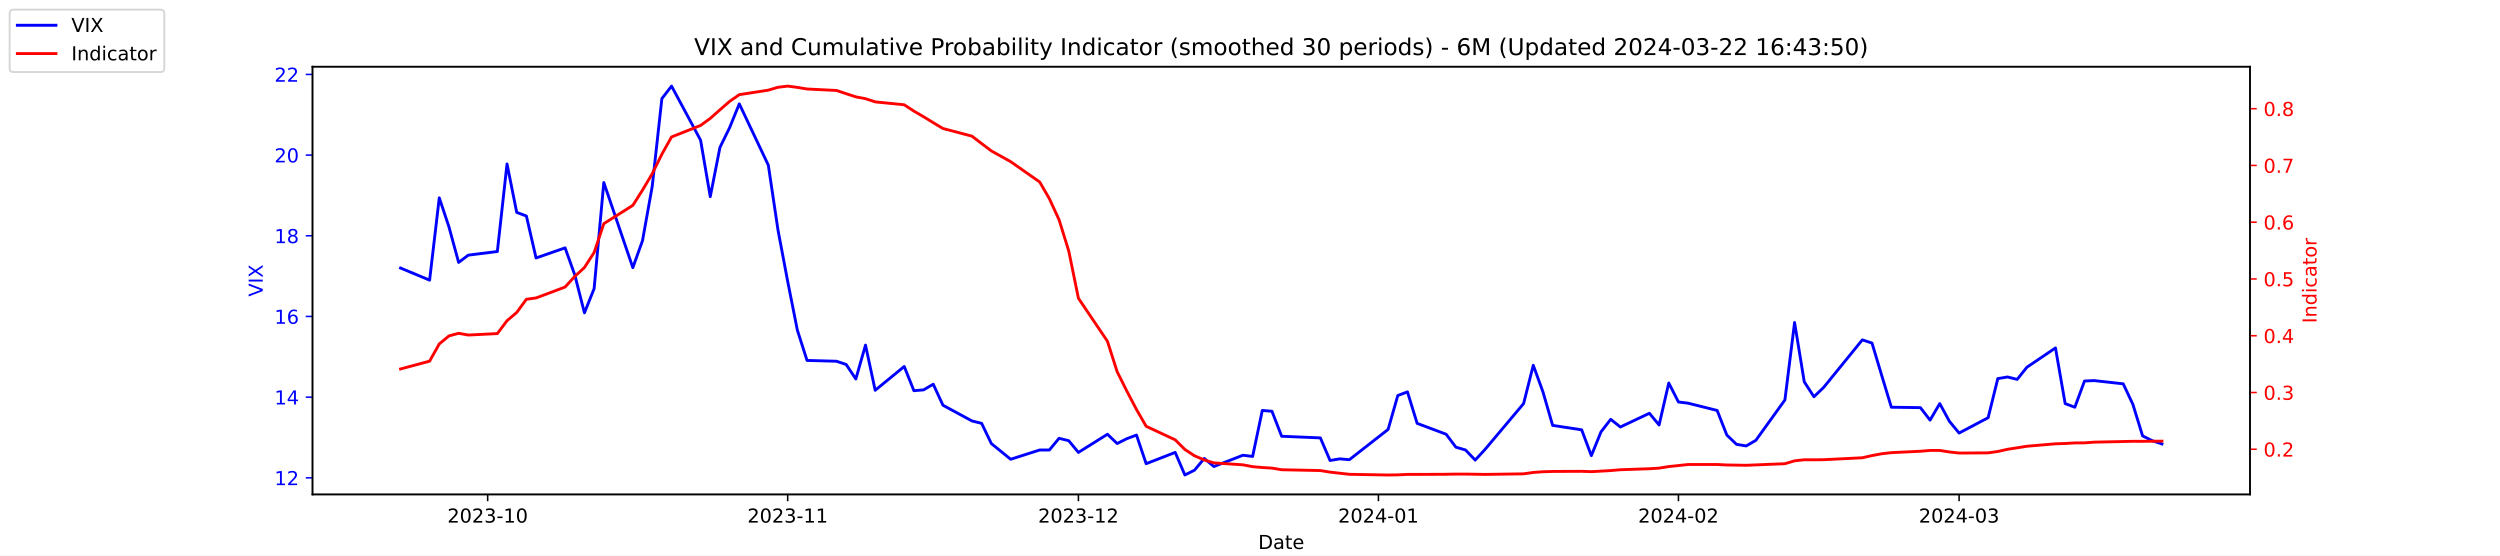
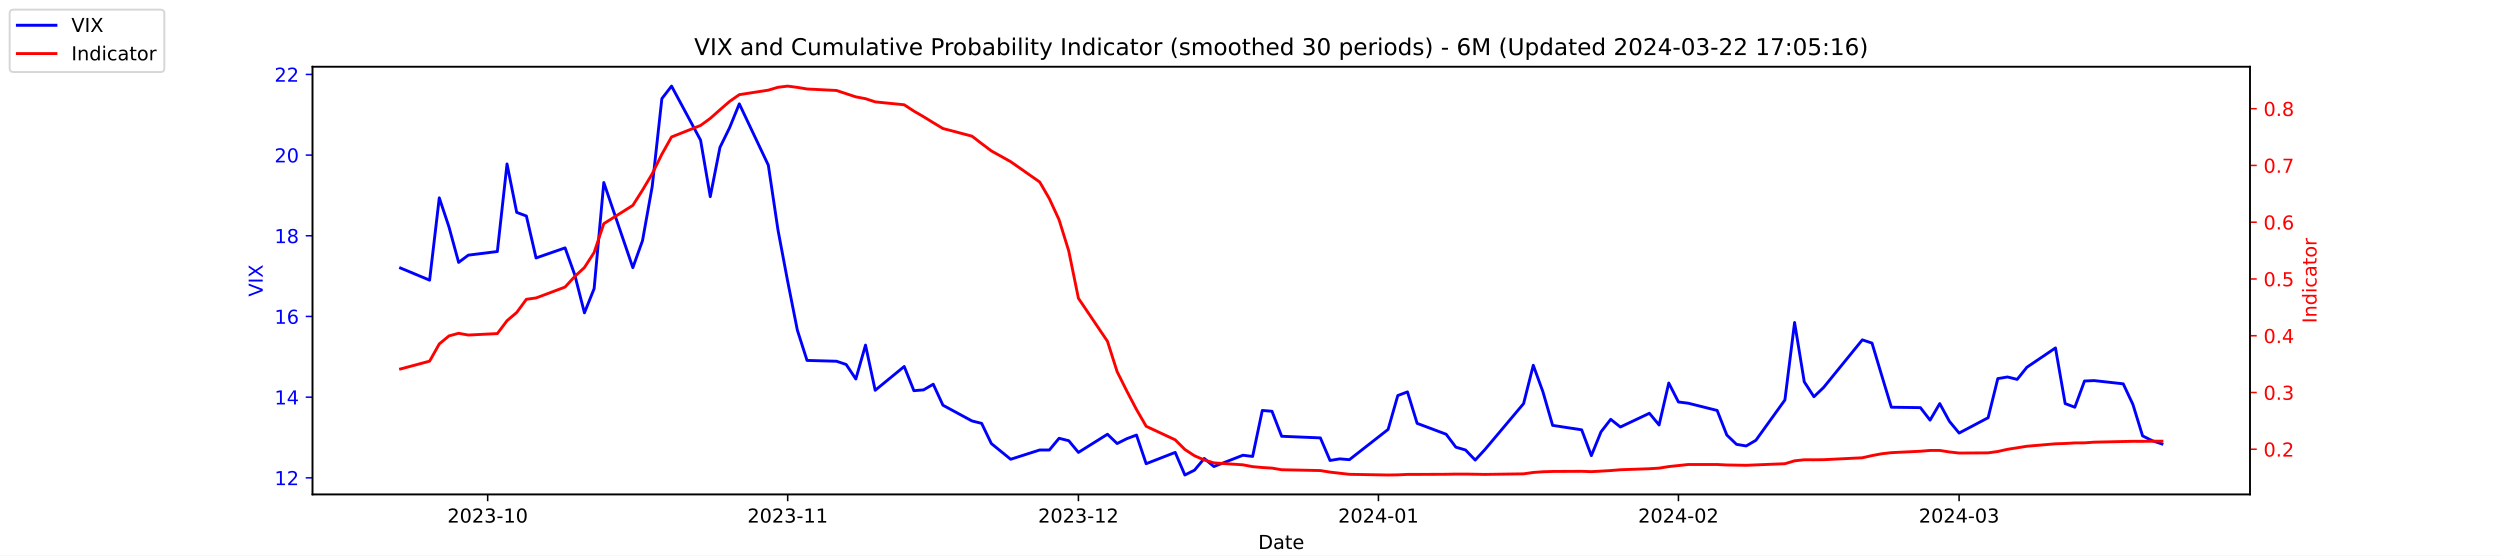
<svg xmlns="http://www.w3.org/2000/svg" xmlns:xlink="http://www.w3.org/1999/xlink" width="1296pt" height="288pt" viewBox="0 0 1296 288" version="1.1">
  <defs>
    <style type="text/css">*{stroke-linejoin: round; stroke-linecap: butt}</style>
  </defs>
  <g id="figure_1">
    <g id="patch_1">
      <path d="M 0 288  L 1296 288  L 1296 0  L 0 0  z " style="fill: #ffffff" />
    </g>
    <g id="axes_1">
      <g id="patch_2">
        <path d="M 162 256.32  L 1166.4 256.32  L 1166.4 34.56  L 162 34.56  z " style="fill: #ffffff" />
      </g>
      <g id="matplotlib.axis_1">
        <g id="xtick_1">
          <g id="line2d_1">
            <defs>
-               <path id="m686e436221" d="M 0 0  L 0 3.5  " style="stroke: #000000; stroke-width: 0.8" />
+               <path id="m2ffd9da241" d="M 0 0  L 0 3.5  " style="stroke: #000000; stroke-width: 0.8" />
            </defs>
            <g>
-               <use xlink:href="#m686e436221" x="252.807" y="256.32" style="stroke: #000000; stroke-width: 0.8" />
+               <use xlink:href="#m2ffd9da241" x="252.807" y="256.32" style="stroke: #000000; stroke-width: 0.8" />
            </g>
          </g>
          <g id="text_1">
            <g transform="translate(231.916 270.9184) scale(0.1 -0.1)">
              <defs>
                <path id="DejaVuSans-32" d="M 1228 531  L 3431 531  L 3431 0  L 469 0  L 469 531  Q 828 903 1448 1529  Q 2069 2156 2228 2338  Q 2531 2678 2651 2914  Q 2772 3150 2772 3378  Q 2772 3750 2511 3984  Q 2250 4219 1831 4219  Q 1534 4219 1204 4116  Q 875 4013 500 3803  L 500 4441  Q 881 4594 1212 4672  Q 1544 4750 1819 4750  Q 2544 4750 2975 4387  Q 3406 4025 3406 3419  Q 3406 3131 3298 2873  Q 3191 2616 2906 2266  Q 2828 2175 2409 1742  Q 1991 1309 1228 531  z " transform="scale(0.015625)" />
                <path id="DejaVuSans-30" d="M 2034 4250  Q 1547 4250 1301 3770  Q 1056 3291 1056 2328  Q 1056 1369 1301 889  Q 1547 409 2034 409  Q 2525 409 2770 889  Q 3016 1369 3016 2328  Q 3016 3291 2770 3770  Q 2525 4250 2034 4250  z M 2034 4750  Q 2819 4750 3233 4129  Q 3647 3509 3647 2328  Q 3647 1150 3233 529  Q 2819 -91 2034 -91  Q 1250 -91 836 529  Q 422 1150 422 2328  Q 422 3509 836 4129  Q 1250 4750 2034 4750  z " transform="scale(0.015625)" />
                <path id="DejaVuSans-33" d="M 2597 2516  Q 3050 2419 3304 2112  Q 3559 1806 3559 1356  Q 3559 666 3084 287  Q 2609 -91 1734 -91  Q 1441 -91 1130 -33  Q 819 25 488 141  L 488 750  Q 750 597 1062 519  Q 1375 441 1716 441  Q 2309 441 2620 675  Q 2931 909 2931 1356  Q 2931 1769 2642 2001  Q 2353 2234 1838 2234  L 1294 2234  L 1294 2753  L 1863 2753  Q 2328 2753 2575 2939  Q 2822 3125 2822 3475  Q 2822 3834 2567 4026  Q 2313 4219 1838 4219  Q 1578 4219 1281 4162  Q 984 4106 628 3988  L 628 4550  Q 988 4650 1302 4700  Q 1616 4750 1894 4750  Q 2613 4750 3031 4423  Q 3450 4097 3450 3541  Q 3450 3153 3228 2886  Q 3006 2619 2597 2516  z " transform="scale(0.015625)" />
                <path id="DejaVuSans-2d" d="M 313 2009  L 1997 2009  L 1997 1497  L 313 1497  L 313 2009  z " transform="scale(0.015625)" />
                <path id="DejaVuSans-31" d="M 794 531  L 1825 531  L 1825 4091  L 703 3866  L 703 4441  L 1819 4666  L 2450 4666  L 2450 531  L 3481 531  L 3481 0  L 794 0  L 794 531  z " transform="scale(0.015625)" />
              </defs>
              <use xlink:href="#DejaVuSans-32" />
              <use xlink:href="#DejaVuSans-30" x="63.623" />
              <use xlink:href="#DejaVuSans-32" x="127.246" />
              <use xlink:href="#DejaVuSans-33" x="190.869" />
              <use xlink:href="#DejaVuSans-2d" x="254.492" />
              <use xlink:href="#DejaVuSans-31" x="290.576" />
              <use xlink:href="#DejaVuSans-30" x="354.199" />
            </g>
          </g>
        </g>
        <g id="xtick_2">
          <g id="line2d_2">
            <g>
-               <use xlink:href="#m686e436221" x="408.334" y="256.32" style="stroke: #000000; stroke-width: 0.8" />
+               <use xlink:href="#m2ffd9da241" x="408.334" y="256.32" style="stroke: #000000; stroke-width: 0.8" />
            </g>
          </g>
          <g id="text_2">
            <g transform="translate(387.4425 270.9184) scale(0.1 -0.1)">
              <use xlink:href="#DejaVuSans-32" />
              <use xlink:href="#DejaVuSans-30" x="63.623" />
              <use xlink:href="#DejaVuSans-32" x="127.246" />
              <use xlink:href="#DejaVuSans-33" x="190.869" />
              <use xlink:href="#DejaVuSans-2d" x="254.492" />
              <use xlink:href="#DejaVuSans-31" x="290.576" />
              <use xlink:href="#DejaVuSans-31" x="354.199" />
            </g>
          </g>
        </g>
        <g id="xtick_3">
          <g id="line2d_3">
            <g>
-               <use xlink:href="#m686e436221" x="559.052" y="256.32" style="stroke: #000000; stroke-width: 0.8" />
+               <use xlink:href="#m2ffd9da241" x="559.052" y="256.32" style="stroke: #000000; stroke-width: 0.8" />
            </g>
          </g>
          <g id="text_3">
            <g transform="translate(538.161 270.9184) scale(0.1 -0.1)">
              <use xlink:href="#DejaVuSans-32" />
              <use xlink:href="#DejaVuSans-30" x="63.623" />
              <use xlink:href="#DejaVuSans-32" x="127.246" />
              <use xlink:href="#DejaVuSans-33" x="190.869" />
              <use xlink:href="#DejaVuSans-2d" x="254.492" />
              <use xlink:href="#DejaVuSans-31" x="290.576" />
              <use xlink:href="#DejaVuSans-32" x="354.199" />
            </g>
          </g>
        </g>
        <g id="xtick_4">
          <g id="line2d_4">
            <g>
-               <use xlink:href="#m686e436221" x="714.579" y="256.32" style="stroke: #000000; stroke-width: 0.8" />
+               <use xlink:href="#m2ffd9da241" x="714.579" y="256.32" style="stroke: #000000; stroke-width: 0.8" />
            </g>
          </g>
          <g id="text_4">
            <g transform="translate(693.6875 270.9184) scale(0.1 -0.1)">
              <defs>
                <path id="DejaVuSans-34" d="M 2419 4116  L 825 1625  L 2419 1625  L 2419 4116  z M 2253 4666  L 3047 4666  L 3047 1625  L 3713 1625  L 3713 1100  L 3047 1100  L 3047 0  L 2419 0  L 2419 1100  L 313 1100  L 313 1709  L 2253 4666  z " transform="scale(0.015625)" />
              </defs>
              <use xlink:href="#DejaVuSans-32" />
              <use xlink:href="#DejaVuSans-30" x="63.623" />
              <use xlink:href="#DejaVuSans-32" x="127.246" />
              <use xlink:href="#DejaVuSans-34" x="190.869" />
              <use xlink:href="#DejaVuSans-2d" x="254.492" />
              <use xlink:href="#DejaVuSans-30" x="290.576" />
              <use xlink:href="#DejaVuSans-31" x="354.199" />
            </g>
          </g>
        </g>
        <g id="xtick_5">
          <g id="line2d_5">
            <g>
-               <use xlink:href="#m686e436221" x="870.105" y="256.32" style="stroke: #000000; stroke-width: 0.8" />
+               <use xlink:href="#m2ffd9da241" x="870.105" y="256.32" style="stroke: #000000; stroke-width: 0.8" />
            </g>
          </g>
          <g id="text_5">
            <g transform="translate(849.2139 270.9184) scale(0.1 -0.1)">
              <use xlink:href="#DejaVuSans-32" />
              <use xlink:href="#DejaVuSans-30" x="63.623" />
              <use xlink:href="#DejaVuSans-32" x="127.246" />
              <use xlink:href="#DejaVuSans-34" x="190.869" />
              <use xlink:href="#DejaVuSans-2d" x="254.492" />
              <use xlink:href="#DejaVuSans-30" x="290.576" />
              <use xlink:href="#DejaVuSans-32" x="354.199" />
            </g>
          </g>
        </g>
        <g id="xtick_6">
          <g id="line2d_6">
            <g>
-               <use xlink:href="#m686e436221" x="1015.598" y="256.32" style="stroke: #000000; stroke-width: 0.8" />
+               <use xlink:href="#m2ffd9da241" x="1015.598" y="256.32" style="stroke: #000000; stroke-width: 0.8" />
            </g>
          </g>
          <g id="text_6">
            <g transform="translate(994.7064 270.9184) scale(0.1 -0.1)">
              <use xlink:href="#DejaVuSans-32" />
              <use xlink:href="#DejaVuSans-30" x="63.623" />
              <use xlink:href="#DejaVuSans-32" x="127.246" />
              <use xlink:href="#DejaVuSans-34" x="190.869" />
              <use xlink:href="#DejaVuSans-2d" x="254.492" />
              <use xlink:href="#DejaVuSans-30" x="290.576" />
              <use xlink:href="#DejaVuSans-33" x="354.199" />
            </g>
          </g>
        </g>
        <g id="text_7">
          <g transform="translate(652.2492 284.5966) scale(0.1 -0.1)">
            <defs>
              <path id="DejaVuSans-44" d="M 1259 4147  L 1259 519  L 2022 519  Q 2988 519 3436 956  Q 3884 1394 3884 2338  Q 3884 3275 3436 3711  Q 2988 4147 2022 4147  L 1259 4147  z M 628 4666  L 1925 4666  Q 3281 4666 3915 4102  Q 4550 3538 4550 2338  Q 4550 1131 3912 565  Q 3275 0 1925 0  L 628 0  L 628 4666  z " transform="scale(0.015625)" />
              <path id="DejaVuSans-61" d="M 2194 1759  Q 1497 1759 1228 1600  Q 959 1441 959 1056  Q 959 750 1161 570  Q 1363 391 1709 391  Q 2188 391 2477 730  Q 2766 1069 2766 1631  L 2766 1759  L 2194 1759  z M 3341 1997  L 3341 0  L 2766 0  L 2766 531  Q 2569 213 2275 61  Q 1981 -91 1556 -91  Q 1019 -91 701 211  Q 384 513 384 1019  Q 384 1609 779 1909  Q 1175 2209 1959 2209  L 2766 2209  L 2766 2266  Q 2766 2663 2505 2880  Q 2244 3097 1772 3097  Q 1472 3097 1187 3025  Q 903 2953 641 2809  L 641 3341  Q 956 3463 1253 3523  Q 1550 3584 1831 3584  Q 2591 3584 2966 3190  Q 3341 2797 3341 1997  z " transform="scale(0.015625)" />
              <path id="DejaVuSans-74" d="M 1172 4494  L 1172 3500  L 2356 3500  L 2356 3053  L 1172 3053  L 1172 1153  Q 1172 725 1289 603  Q 1406 481 1766 481  L 2356 481  L 2356 0  L 1766 0  Q 1100 0 847 248  Q 594 497 594 1153  L 594 3053  L 172 3053  L 172 3500  L 594 3500  L 594 4494  L 1172 4494  z " transform="scale(0.015625)" />
              <path id="DejaVuSans-65" d="M 3597 1894  L 3597 1613  L 953 1613  Q 991 1019 1311 708  Q 1631 397 2203 397  Q 2534 397 2845 478  Q 3156 559 3463 722  L 3463 178  Q 3153 47 2828 -22  Q 2503 -91 2169 -91  Q 1331 -91 842 396  Q 353 884 353 1716  Q 353 2575 817 3079  Q 1281 3584 2069 3584  Q 2775 3584 3186 3129  Q 3597 2675 3597 1894  z M 3022 2063  Q 3016 2534 2758 2815  Q 2500 3097 2075 3097  Q 1594 3097 1305 2825  Q 1016 2553 972 2059  L 3022 2063  z " transform="scale(0.015625)" />
            </defs>
            <use xlink:href="#DejaVuSans-44" />
            <use xlink:href="#DejaVuSans-61" x="77.002" />
            <use xlink:href="#DejaVuSans-74" x="138.281" />
            <use xlink:href="#DejaVuSans-65" x="177.49" />
          </g>
        </g>
      </g>
      <g id="matplotlib.axis_2">
        <g id="ytick_1">
          <g id="line2d_7">
            <defs>
-               <path id="m72a03ab424" d="M 0 0  L -3.5 0  " style="stroke: #0000ff; stroke-width: 0.8" />
+               <path id="mb9db097bf4" d="M 0 0  L -3.5 0  " style="stroke: #0000ff; stroke-width: 0.8" />
            </defs>
            <g>
-               <use xlink:href="#m72a03ab424" x="162" y="247.704" style="fill: #0000ff; stroke: #0000ff; stroke-width: 0.8" />
+               <use xlink:href="#mb9db097bf4" x="162" y="247.704" style="fill: #0000ff; stroke: #0000ff; stroke-width: 0.8" />
            </g>
          </g>
          <g id="text_8">
            <g style="fill: #0000ff" transform="translate(142.275 251.5031) scale(0.1 -0.1)">
              <use xlink:href="#DejaVuSans-31" />
              <use xlink:href="#DejaVuSans-32" x="63.623" />
            </g>
          </g>
        </g>
        <g id="ytick_2">
          <g id="line2d_8">
            <g>
-               <use xlink:href="#m72a03ab424" x="162" y="205.878" style="fill: #0000ff; stroke: #0000ff; stroke-width: 0.8" />
+               <use xlink:href="#mb9db097bf4" x="162" y="205.878" style="fill: #0000ff; stroke: #0000ff; stroke-width: 0.8" />
            </g>
          </g>
          <g id="text_9">
            <g style="fill: #0000ff" transform="translate(142.275 209.6774) scale(0.1 -0.1)">
              <use xlink:href="#DejaVuSans-31" />
              <use xlink:href="#DejaVuSans-34" x="63.623" />
            </g>
          </g>
        </g>
        <g id="ytick_3">
          <g id="line2d_9">
            <g>
-               <use xlink:href="#m72a03ab424" x="162" y="164.052" style="fill: #0000ff; stroke: #0000ff; stroke-width: 0.8" />
+               <use xlink:href="#mb9db097bf4" x="162" y="164.052" style="fill: #0000ff; stroke: #0000ff; stroke-width: 0.8" />
            </g>
          </g>
          <g id="text_10">
            <g style="fill: #0000ff" transform="translate(142.275 167.8517) scale(0.1 -0.1)">
              <defs>
                <path id="DejaVuSans-36" d="M 2113 2584  Q 1688 2584 1439 2293  Q 1191 2003 1191 1497  Q 1191 994 1439 701  Q 1688 409 2113 409  Q 2538 409 2786 701  Q 3034 994 3034 1497  Q 3034 2003 2786 2293  Q 2538 2584 2113 2584  z M 3366 4563  L 3366 3988  Q 3128 4100 2886 4159  Q 2644 4219 2406 4219  Q 1781 4219 1451 3797  Q 1122 3375 1075 2522  Q 1259 2794 1537 2939  Q 1816 3084 2150 3084  Q 2853 3084 3261 2657  Q 3669 2231 3669 1497  Q 3669 778 3244 343  Q 2819 -91 2113 -91  Q 1303 -91 875 529  Q 447 1150 447 2328  Q 447 3434 972 4092  Q 1497 4750 2381 4750  Q 2619 4750 2861 4703  Q 3103 4656 3366 4563  z " transform="scale(0.015625)" />
              </defs>
              <use xlink:href="#DejaVuSans-31" />
              <use xlink:href="#DejaVuSans-36" x="63.623" />
            </g>
          </g>
        </g>
        <g id="ytick_4">
          <g id="line2d_10">
            <g>
-               <use xlink:href="#m72a03ab424" x="162" y="122.227" style="fill: #0000ff; stroke: #0000ff; stroke-width: 0.8" />
+               <use xlink:href="#mb9db097bf4" x="162" y="122.227" style="fill: #0000ff; stroke: #0000ff; stroke-width: 0.8" />
            </g>
          </g>
          <g id="text_11">
            <g style="fill: #0000ff" transform="translate(142.275 126.0259) scale(0.1 -0.1)">
              <defs>
                <path id="DejaVuSans-38" d="M 2034 2216  Q 1584 2216 1326 1975  Q 1069 1734 1069 1313  Q 1069 891 1326 650  Q 1584 409 2034 409  Q 2484 409 2743 651  Q 3003 894 3003 1313  Q 3003 1734 2745 1975  Q 2488 2216 2034 2216  z M 1403 2484  Q 997 2584 770 2862  Q 544 3141 544 3541  Q 544 4100 942 4425  Q 1341 4750 2034 4750  Q 2731 4750 3128 4425  Q 3525 4100 3525 3541  Q 3525 3141 3298 2862  Q 3072 2584 2669 2484  Q 3125 2378 3379 2068  Q 3634 1759 3634 1313  Q 3634 634 3220 271  Q 2806 -91 2034 -91  Q 1263 -91 848 271  Q 434 634 434 1313  Q 434 1759 690 2068  Q 947 2378 1403 2484  z M 1172 3481  Q 1172 3119 1398 2916  Q 1625 2713 2034 2713  Q 2441 2713 2670 2916  Q 2900 3119 2900 3481  Q 2900 3844 2670 4047  Q 2441 4250 2034 4250  Q 1625 4250 1398 4047  Q 1172 3844 1172 3481  z " transform="scale(0.015625)" />
              </defs>
              <use xlink:href="#DejaVuSans-31" />
              <use xlink:href="#DejaVuSans-38" x="63.623" />
            </g>
          </g>
        </g>
        <g id="ytick_5">
          <g id="line2d_11">
            <g>
-               <use xlink:href="#m72a03ab424" x="162" y="80.401" style="fill: #0000ff; stroke: #0000ff; stroke-width: 0.8" />
+               <use xlink:href="#mb9db097bf4" x="162" y="80.401" style="fill: #0000ff; stroke: #0000ff; stroke-width: 0.8" />
            </g>
          </g>
          <g id="text_12">
            <g style="fill: #0000ff" transform="translate(142.275 84.2002) scale(0.1 -0.1)">
              <use xlink:href="#DejaVuSans-32" />
              <use xlink:href="#DejaVuSans-30" x="63.623" />
            </g>
          </g>
        </g>
        <g id="ytick_6">
          <g id="line2d_12">
            <g>
-               <use xlink:href="#m72a03ab424" x="162" y="38.575" style="fill: #0000ff; stroke: #0000ff; stroke-width: 0.8" />
+               <use xlink:href="#mb9db097bf4" x="162" y="38.575" style="fill: #0000ff; stroke: #0000ff; stroke-width: 0.8" />
            </g>
          </g>
          <g id="text_13">
            <g style="fill: #0000ff" transform="translate(142.275 42.37447) scale(0.1 -0.1)">
              <use xlink:href="#DejaVuSans-32" />
              <use xlink:href="#DejaVuSans-32" x="63.623" />
            </g>
          </g>
        </g>
        <g id="text_14">
          <g style="fill: #0000ff" transform="translate(136.1953 153.7603) rotate(-90) scale(0.1 -0.1)">
            <defs>
              <path id="DejaVuSans-56" d="M 1831 0  L 50 4666  L 709 4666  L 2188 738  L 3669 4666  L 4325 4666  L 2547 0  L 1831 0  z " transform="scale(0.015625)" />
              <path id="DejaVuSans-49" d="M 628 4666  L 1259 4666  L 1259 0  L 628 0  L 628 4666  z " transform="scale(0.015625)" />
              <path id="DejaVuSans-58" d="M 403 4666  L 1081 4666  L 2241 2931  L 3406 4666  L 4084 4666  L 2584 2425  L 4184 0  L 3506 0  L 2194 1984  L 872 0  L 191 0  L 1856 2491  L 403 4666  z " transform="scale(0.015625)" />
            </defs>
            <use xlink:href="#DejaVuSans-56" />
            <use xlink:href="#DejaVuSans-49" x="68.408" />
            <use xlink:href="#DejaVuSans-58" x="97.9" />
          </g>
        </g>
      </g>
      <g id="line2d_13">
-         <path d="M 207.655 138.957  L 222.705 145.231  L 227.722 102.569  L 232.739 117.626  L 237.756 136.029  L 242.773 132.265  L 257.824 130.383  L 262.841 85.002  L 267.858 110.097  L 272.875 111.979  L 277.892 133.729  L 292.943 128.501  L 297.96 142.512  L 302.977 162.17  L 307.994 149.623  L 313.011 94.622  L 328.062 138.748  L 333.079 124.736  L 338.096 96.713  L 343.113 51.123  L 348.13 44.64  L 363.181 72.663  L 368.198 101.941  L 373.215 76.428  L 378.232 66.18  L 383.249 53.842  L 398.3 85.629  L 403.317 119.299  L 408.334 145.858  L 413.351 171.163  L 418.368 186.847  L 433.628 187.266  L 438.645 188.939  L 443.662 196.467  L 448.679 178.901  L 453.696 202.323  L 468.747 189.984  L 473.764 202.532  L 478.781 202.114  L 483.798 199.186  L 488.815 210.061  L 503.866 218.217  L 508.883 219.472  L 513.9 229.928  L 523.934 238.084  L 538.984 233.274  L 544.001 233.274  L 549.018 227.209  L 554.035 228.464  L 559.052 234.529  L 574.103 225.118  L 579.12 229.928  L 584.137 227.418  L 589.154 225.536  L 594.171 240.384  L 609.222 234.529  L 614.239 246.24  L 619.256 243.73  L 624.273 237.666  L 629.29 241.848  L 644.341 235.993  L 649.358 236.62  L 654.375 212.779  L 659.392 213.198  L 664.409 226.164  L 684.477 227  L 689.494 238.711  L 694.511 237.875  L 699.528 238.293  L 719.596 222.608  L 724.613 205.042  L 729.63 203.159  L 734.647 219.472  L 749.698 225.118  L 754.715 231.81  L 759.732 233.274  L 764.749 238.502  L 769.766 233.065  L 789.834 209.224  L 794.851 189.357  L 799.868 203.159  L 804.885 220.517  L 819.936 222.818  L 824.952 236.202  L 829.969 223.863  L 834.986 217.38  L 840.003 221.354  L 855.054 214.243  L 860.071 220.308  L 865.088 198.559  L 870.105 208.388  L 875.122 209.015  L 890.173 212.779  L 895.19 225.536  L 900.207 230.346  L 905.224 231.183  L 910.241 228.255  L 925.292 207.342  L 930.309 167.189  L 935.326 197.931  L 940.343 205.669  L 945.36 200.859  L 965.428 176.182  L 970.445 177.855  L 975.462 194.585  L 980.479 211.106  L 995.53 211.316  L 1000.547 217.798  L 1005.564 209.224  L 1010.581 218.426  L 1015.598 224.491  L 1030.649 216.544  L 1035.666 196.258  L 1040.683 195.422  L 1045.7 196.677  L 1050.717 190.403  L 1065.559 180.364  L 1070.576 209.224  L 1075.593 211.106  L 1080.61 197.513  L 1085.627 197.304  L 1100.678 198.977  L 1105.695 209.642  L 1110.711 225.955  L 1115.728 228.464  L 1120.745 230.137  " clip-path="url(#p78a670b735)" style="fill: none; stroke: #0000ff; stroke-width: 1.5; stroke-linecap: square" />
+         <path d="M 207.655 138.957  L 222.705 145.231  L 227.722 102.569  L 232.739 117.626  L 237.756 136.029  L 242.773 132.265  L 257.824 130.383  L 262.841 85.002  L 267.858 110.097  L 272.875 111.979  L 277.892 133.729  L 292.943 128.501  L 297.96 142.512  L 302.977 162.17  L 307.994 149.623  L 313.011 94.622  L 328.062 138.748  L 333.079 124.736  L 338.096 96.713  L 343.113 51.123  L 348.13 44.64  L 363.181 72.663  L 368.198 101.941  L 373.215 76.428  L 378.232 66.18  L 383.249 53.842  L 398.3 85.629  L 403.317 119.299  L 408.334 145.858  L 413.351 171.163  L 418.368 186.847  L 433.628 187.266  L 438.645 188.939  L 443.662 196.467  L 448.679 178.901  L 453.696 202.323  L 468.747 189.984  L 473.764 202.532  L 478.781 202.114  L 483.798 199.186  L 488.815 210.061  L 503.866 218.217  L 508.883 219.472  L 513.9 229.928  L 523.934 238.084  L 538.984 233.274  L 544.001 233.274  L 549.018 227.209  L 554.035 228.464  L 559.052 234.529  L 574.103 225.118  L 579.12 229.928  L 584.137 227.418  L 589.154 225.536  L 594.171 240.384  L 609.222 234.529  L 614.239 246.24  L 619.256 243.73  L 624.273 237.666  L 629.29 241.848  L 644.341 235.993  L 649.358 236.62  L 654.375 212.779  L 659.392 213.198  L 664.409 226.164  L 684.477 227  L 689.494 238.711  L 694.511 237.875  L 699.528 238.293  L 719.596 222.608  L 724.613 205.042  L 729.63 203.159  L 734.647 219.472  L 749.698 225.118  L 754.715 231.81  L 759.732 233.274  L 764.749 238.502  L 769.766 233.065  L 789.834 209.224  L 794.851 189.357  L 799.868 203.159  L 804.885 220.517  L 819.936 222.818  L 824.952 236.202  L 829.969 223.863  L 834.986 217.38  L 840.003 221.354  L 855.054 214.243  L 860.071 220.308  L 865.088 198.559  L 870.105 208.388  L 875.122 209.015  L 890.173 212.779  L 895.19 225.536  L 900.207 230.346  L 905.224 231.183  L 910.241 228.255  L 925.292 207.342  L 930.309 167.189  L 935.326 197.931  L 940.343 205.669  L 945.36 200.859  L 965.428 176.182  L 970.445 177.855  L 975.462 194.585  L 980.479 211.106  L 995.53 211.316  L 1000.547 217.798  L 1005.564 209.224  L 1010.581 218.426  L 1015.598 224.491  L 1030.649 216.544  L 1035.666 196.258  L 1040.683 195.422  L 1045.7 196.677  L 1050.717 190.403  L 1065.559 180.364  L 1070.576 209.224  L 1075.593 211.106  L 1080.61 197.513  L 1085.627 197.304  L 1100.678 198.977  L 1105.695 209.642  L 1110.711 225.955  L 1115.728 228.464  L 1120.745 230.137  " clip-path="url(#p57453d190a)" style="fill: none; stroke: #0000ff; stroke-width: 1.5; stroke-linecap: square" />
      </g>
      <g id="patch_3">
        <path d="M 162 256.32  L 162 34.56  " style="fill: none; stroke: #000000; stroke-width: 0.8; stroke-linejoin: miter; stroke-linecap: square" />
      </g>
      <g id="patch_4">
        <path d="M 1166.4 256.32  L 1166.4 34.56  " style="fill: none; stroke: #000000; stroke-width: 0.8; stroke-linejoin: miter; stroke-linecap: square" />
      </g>
      <g id="patch_5">
        <path d="M 162 256.32  L 1166.4 256.32  " style="fill: none; stroke: #000000; stroke-width: 0.8; stroke-linejoin: miter; stroke-linecap: square" />
      </g>
      <g id="patch_6">
        <path d="M 162 34.56  L 1166.4 34.56  " style="fill: none; stroke: #000000; stroke-width: 0.8; stroke-linejoin: miter; stroke-linecap: square" />
      </g>
    </g>
    <g id="axes_2">
      <g id="matplotlib.axis_3">
        <g id="ytick_7">
          <g id="line2d_14">
            <defs>
-               <path id="mf5c567ba38" d="M 0 0  L 3.5 0  " style="stroke: #ff0000; stroke-width: 0.8" />
+               <path id="m4bd5cc3dc9" d="M 0 0  L 3.5 0  " style="stroke: #ff0000; stroke-width: 0.8" />
            </defs>
            <g>
-               <use xlink:href="#mf5c567ba38" x="1166.4" y="232.889" style="fill: #ff0000; stroke: #ff0000; stroke-width: 0.8" />
+               <use xlink:href="#m4bd5cc3dc9" x="1166.4" y="232.889" style="fill: #ff0000; stroke: #ff0000; stroke-width: 0.8" />
            </g>
          </g>
          <g id="text_15">
            <g style="fill: #ff0000" transform="translate(1173.4 236.6884) scale(0.1 -0.1)">
              <defs>
                <path id="DejaVuSans-2e" d="M 684 794  L 1344 794  L 1344 0  L 684 0  L 684 794  z " transform="scale(0.015625)" />
              </defs>
              <use xlink:href="#DejaVuSans-30" />
              <use xlink:href="#DejaVuSans-2e" x="63.623" />
              <use xlink:href="#DejaVuSans-32" x="95.41" />
            </g>
          </g>
        </g>
        <g id="ytick_8">
          <g id="line2d_15">
            <g>
-               <use xlink:href="#mf5c567ba38" x="1166.4" y="203.464" style="fill: #ff0000; stroke: #ff0000; stroke-width: 0.8" />
+               <use xlink:href="#m4bd5cc3dc9" x="1166.4" y="203.464" style="fill: #ff0000; stroke: #ff0000; stroke-width: 0.8" />
            </g>
          </g>
          <g id="text_16">
            <g style="fill: #ff0000" transform="translate(1173.4 207.2636) scale(0.1 -0.1)">
              <use xlink:href="#DejaVuSans-30" />
              <use xlink:href="#DejaVuSans-2e" x="63.623" />
              <use xlink:href="#DejaVuSans-33" x="95.41" />
            </g>
          </g>
        </g>
        <g id="ytick_9">
          <g id="line2d_16">
            <g>
-               <use xlink:href="#mf5c567ba38" x="1166.4" y="174.04" style="fill: #ff0000; stroke: #ff0000; stroke-width: 0.8" />
+               <use xlink:href="#m4bd5cc3dc9" x="1166.4" y="174.04" style="fill: #ff0000; stroke: #ff0000; stroke-width: 0.8" />
            </g>
          </g>
          <g id="text_17">
            <g style="fill: #ff0000" transform="translate(1173.4 177.8388) scale(0.1 -0.1)">
              <use xlink:href="#DejaVuSans-30" />
              <use xlink:href="#DejaVuSans-2e" x="63.623" />
              <use xlink:href="#DejaVuSans-34" x="95.41" />
            </g>
          </g>
        </g>
        <g id="ytick_10">
          <g id="line2d_17">
            <g>
-               <use xlink:href="#mf5c567ba38" x="1166.4" y="144.615" style="fill: #ff0000; stroke: #ff0000; stroke-width: 0.8" />
+               <use xlink:href="#m4bd5cc3dc9" x="1166.4" y="144.615" style="fill: #ff0000; stroke: #ff0000; stroke-width: 0.8" />
            </g>
          </g>
          <g id="text_18">
            <g style="fill: #ff0000" transform="translate(1173.4 148.414) scale(0.1 -0.1)">
              <defs>
                <path id="DejaVuSans-35" d="M 691 4666  L 3169 4666  L 3169 4134  L 1269 4134  L 1269 2991  Q 1406 3038 1543 3061  Q 1681 3084 1819 3084  Q 2600 3084 3056 2656  Q 3513 2228 3513 1497  Q 3513 744 3044 326  Q 2575 -91 1722 -91  Q 1428 -91 1123 -41  Q 819 9 494 109  L 494 744  Q 775 591 1075 516  Q 1375 441 1709 441  Q 2250 441 2565 725  Q 2881 1009 2881 1497  Q 2881 1984 2565 2268  Q 2250 2553 1709 2553  Q 1456 2553 1204 2497  Q 953 2441 691 2322  L 691 4666  z " transform="scale(0.015625)" />
              </defs>
              <use xlink:href="#DejaVuSans-30" />
              <use xlink:href="#DejaVuSans-2e" x="63.623" />
              <use xlink:href="#DejaVuSans-35" x="95.41" />
            </g>
          </g>
        </g>
        <g id="ytick_11">
          <g id="line2d_18">
            <g>
-               <use xlink:href="#mf5c567ba38" x="1166.4" y="115.19" style="fill: #ff0000; stroke: #ff0000; stroke-width: 0.8" />
+               <use xlink:href="#m4bd5cc3dc9" x="1166.4" y="115.19" style="fill: #ff0000; stroke: #ff0000; stroke-width: 0.8" />
            </g>
          </g>
          <g id="text_19">
            <g style="fill: #ff0000" transform="translate(1173.4 118.9892) scale(0.1 -0.1)">
              <use xlink:href="#DejaVuSans-30" />
              <use xlink:href="#DejaVuSans-2e" x="63.623" />
              <use xlink:href="#DejaVuSans-36" x="95.41" />
            </g>
          </g>
        </g>
        <g id="ytick_12">
          <g id="line2d_19">
            <g>
-               <use xlink:href="#mf5c567ba38" x="1166.4" y="85.765" style="fill: #ff0000; stroke: #ff0000; stroke-width: 0.8" />
+               <use xlink:href="#m4bd5cc3dc9" x="1166.4" y="85.765" style="fill: #ff0000; stroke: #ff0000; stroke-width: 0.8" />
            </g>
          </g>
          <g id="text_20">
            <g style="fill: #ff0000" transform="translate(1173.4 89.5644) scale(0.1 -0.1)">
              <defs>
                <path id="DejaVuSans-37" d="M 525 4666  L 3525 4666  L 3525 4397  L 1831 0  L 1172 0  L 2766 4134  L 525 4134  L 525 4666  z " transform="scale(0.015625)" />
              </defs>
              <use xlink:href="#DejaVuSans-30" />
              <use xlink:href="#DejaVuSans-2e" x="63.623" />
              <use xlink:href="#DejaVuSans-37" x="95.41" />
            </g>
          </g>
        </g>
        <g id="ytick_13">
          <g id="line2d_20">
            <g>
-               <use xlink:href="#mf5c567ba38" x="1166.4" y="56.34" style="fill: #ff0000; stroke: #ff0000; stroke-width: 0.8" />
+               <use xlink:href="#m4bd5cc3dc9" x="1166.4" y="56.34" style="fill: #ff0000; stroke: #ff0000; stroke-width: 0.8" />
            </g>
          </g>
          <g id="text_21">
            <g style="fill: #ff0000" transform="translate(1173.4 60.1396) scale(0.1 -0.1)">
              <use xlink:href="#DejaVuSans-30" />
              <use xlink:href="#DejaVuSans-2e" x="63.623" />
              <use xlink:href="#DejaVuSans-38" x="95.41" />
            </g>
          </g>
        </g>
        <g id="text_22">
          <g style="fill: #ff0000" transform="translate(1200.902 167.5353) rotate(-90) scale(0.1 -0.1)">
            <defs>
              <path id="DejaVuSans-6e" d="M 3513 2113  L 3513 0  L 2938 0  L 2938 2094  Q 2938 2591 2744 2837  Q 2550 3084 2163 3084  Q 1697 3084 1428 2787  Q 1159 2491 1159 1978  L 1159 0  L 581 0  L 581 3500  L 1159 3500  L 1159 2956  Q 1366 3272 1645 3428  Q 1925 3584 2291 3584  Q 2894 3584 3203 3211  Q 3513 2838 3513 2113  z " transform="scale(0.015625)" />
              <path id="DejaVuSans-64" d="M 2906 2969  L 2906 4863  L 3481 4863  L 3481 0  L 2906 0  L 2906 525  Q 2725 213 2448 61  Q 2172 -91 1784 -91  Q 1150 -91 751 415  Q 353 922 353 1747  Q 353 2572 751 3078  Q 1150 3584 1784 3584  Q 2172 3584 2448 3432  Q 2725 3281 2906 2969  z M 947 1747  Q 947 1113 1208 752  Q 1469 391 1925 391  Q 2381 391 2643 752  Q 2906 1113 2906 1747  Q 2906 2381 2643 2742  Q 2381 3103 1925 3103  Q 1469 3103 1208 2742  Q 947 2381 947 1747  z " transform="scale(0.015625)" />
              <path id="DejaVuSans-69" d="M 603 3500  L 1178 3500  L 1178 0  L 603 0  L 603 3500  z M 603 4863  L 1178 4863  L 1178 4134  L 603 4134  L 603 4863  z " transform="scale(0.015625)" />
              <path id="DejaVuSans-63" d="M 3122 3366  L 3122 2828  Q 2878 2963 2633 3030  Q 2388 3097 2138 3097  Q 1578 3097 1268 2742  Q 959 2388 959 1747  Q 959 1106 1268 751  Q 1578 397 2138 397  Q 2388 397 2633 464  Q 2878 531 3122 666  L 3122 134  Q 2881 22 2623 -34  Q 2366 -91 2075 -91  Q 1284 -91 818 406  Q 353 903 353 1747  Q 353 2603 823 3093  Q 1294 3584 2113 3584  Q 2378 3584 2631 3529  Q 2884 3475 3122 3366  z " transform="scale(0.015625)" />
              <path id="DejaVuSans-6f" d="M 1959 3097  Q 1497 3097 1228 2736  Q 959 2375 959 1747  Q 959 1119 1226 758  Q 1494 397 1959 397  Q 2419 397 2687 759  Q 2956 1122 2956 1747  Q 2956 2369 2687 2733  Q 2419 3097 1959 3097  z M 1959 3584  Q 2709 3584 3137 3096  Q 3566 2609 3566 1747  Q 3566 888 3137 398  Q 2709 -91 1959 -91  Q 1206 -91 779 398  Q 353 888 353 1747  Q 353 2609 779 3096  Q 1206 3584 1959 3584  z " transform="scale(0.015625)" />
              <path id="DejaVuSans-72" d="M 2631 2963  Q 2534 3019 2420 3045  Q 2306 3072 2169 3072  Q 1681 3072 1420 2755  Q 1159 2438 1159 1844  L 1159 0  L 581 0  L 581 3500  L 1159 3500  L 1159 2956  Q 1341 3275 1631 3429  Q 1922 3584 2338 3584  Q 2397 3584 2469 3576  Q 2541 3569 2628 3553  L 2631 2963  z " transform="scale(0.015625)" />
            </defs>
            <use xlink:href="#DejaVuSans-49" />
            <use xlink:href="#DejaVuSans-6e" x="29.492" />
            <use xlink:href="#DejaVuSans-64" x="92.871" />
            <use xlink:href="#DejaVuSans-69" x="156.348" />
            <use xlink:href="#DejaVuSans-63" x="184.131" />
            <use xlink:href="#DejaVuSans-61" x="239.111" />
            <use xlink:href="#DejaVuSans-74" x="300.391" />
            <use xlink:href="#DejaVuSans-6f" x="339.6" />
            <use xlink:href="#DejaVuSans-72" x="400.781" />
          </g>
        </g>
      </g>
      <g id="line2d_21">
-         <path d="M 207.655 191.265  L 222.705 187.22  L 227.722 178.295  L 232.739 174.144  L 237.756 172.782  L 242.773 173.684  L 257.824 172.929  L 262.841 166.24  L 267.858 161.992  L 272.875 155.148  L 277.892 154.454  L 292.943 148.8  L 297.96 143.294  L 302.977 138.673  L 307.994 130.877  L 313.011 115.947  L 328.062 106.452  L 333.079 98.547  L 338.096 90.098  L 343.113 79.935  L 348.13 70.996  L 363.181 65.03  L 368.198 61.373  L 373.215 56.924  L 378.232 52.565  L 383.249 49.074  L 398.3 46.736  L 403.317 45.246  L 408.334 44.64  L 413.351 45.299  L 418.368 46.134  L 433.628 46.898  L 438.645 48.564  L 443.662 50.211  L 448.679 51.163  L 453.696 52.814  L 468.747 54.319  L 473.764 57.602  L 478.781 60.512  L 483.798 63.6  L 488.815 66.612  L 503.866 70.588  L 508.883 74.439  L 513.9 78.223  L 523.934 83.813  L 538.984 94.356  L 544.001 103.023  L 549.018 113.922  L 554.035 130.086  L 559.052 154.621  L 574.103 176.926  L 579.12 192.67  L 584.137 202.718  L 589.154 212.283  L 594.171 220.988  L 609.222 228.005  L 614.239 233.01  L 619.256 236.29  L 624.273 238.441  L 629.29 239.963  L 644.341 240.96  L 649.358 241.915  L 654.375 242.361  L 659.392 242.668  L 664.409 243.51  L 684.477 243.936  L 689.494 244.749  L 694.511 245.318  L 699.528 245.883  L 719.596 246.24  L 724.613 246.164  L 729.63 245.935  L 734.647 245.935  L 749.698 245.861  L 754.715 245.764  L 759.732 245.764  L 764.749 245.845  L 769.766 245.935  L 789.834 245.637  L 794.851 244.919  L 799.868 244.56  L 804.885 244.404  L 819.936 244.328  L 824.952 244.505  L 829.969 244.229  L 834.986 243.939  L 840.003 243.51  L 855.054 242.989  L 860.071 242.676  L 865.088 241.872  L 870.105 241.342  L 875.122 240.798  L 890.173 240.798  L 895.19 241.043  L 900.207 241.125  L 905.224 241.207  L 910.241 241.002  L 925.292 240.389  L 930.309 238.889  L 935.326 238.342  L 940.343 238.357  L 945.36 238.305  L 965.428 237.311  L 970.445 236.172  L 975.462 235.233  L 980.479 234.655  L 995.53 233.927  L 1000.547 233.508  L 1005.564 233.508  L 1010.581 234.299  L 1015.598 234.864  L 1030.649 234.76  L 1035.666 234.052  L 1040.683 232.922  L 1045.7 232.138  L 1050.717 231.335  L 1065.559 230.064  L 1070.576 229.904  L 1075.593 229.608  L 1080.61 229.575  L 1085.627 229.213  L 1100.678 228.881  L 1105.695 228.777  L 1110.711 228.791  L 1115.728 228.728  L 1120.745 228.693  " clip-path="url(#p78a670b735)" style="fill: none; stroke: #ff0000; stroke-width: 1.5; stroke-linecap: square" />
+         <path d="M 207.655 191.265  L 222.705 187.22  L 227.722 178.295  L 232.739 174.144  L 237.756 172.782  L 242.773 173.684  L 257.824 172.929  L 262.841 166.24  L 267.858 161.992  L 272.875 155.148  L 277.892 154.454  L 292.943 148.8  L 297.96 143.294  L 302.977 138.673  L 307.994 130.877  L 313.011 115.947  L 328.062 106.452  L 333.079 98.547  L 338.096 90.098  L 343.113 79.935  L 348.13 70.996  L 363.181 65.03  L 368.198 61.373  L 373.215 56.924  L 378.232 52.565  L 383.249 49.074  L 398.3 46.736  L 403.317 45.246  L 408.334 44.64  L 413.351 45.299  L 418.368 46.134  L 433.628 46.898  L 438.645 48.564  L 443.662 50.211  L 448.679 51.163  L 453.696 52.814  L 468.747 54.319  L 473.764 57.602  L 478.781 60.512  L 483.798 63.6  L 488.815 66.612  L 503.866 70.588  L 508.883 74.439  L 513.9 78.223  L 523.934 83.813  L 538.984 94.356  L 544.001 103.023  L 549.018 113.922  L 554.035 130.086  L 559.052 154.621  L 574.103 176.926  L 579.12 192.67  L 584.137 202.718  L 589.154 212.283  L 594.171 220.988  L 609.222 228.005  L 614.239 233.01  L 619.256 236.29  L 624.273 238.441  L 629.29 239.963  L 644.341 240.96  L 649.358 241.915  L 654.375 242.361  L 659.392 242.668  L 664.409 243.51  L 684.477 243.936  L 689.494 244.749  L 694.511 245.318  L 699.528 245.883  L 719.596 246.24  L 724.613 246.164  L 729.63 245.935  L 734.647 245.935  L 749.698 245.861  L 754.715 245.764  L 759.732 245.764  L 764.749 245.845  L 769.766 245.935  L 789.834 245.637  L 794.851 244.919  L 799.868 244.56  L 804.885 244.404  L 819.936 244.328  L 824.952 244.505  L 829.969 244.229  L 834.986 243.939  L 840.003 243.51  L 855.054 242.989  L 860.071 242.676  L 865.088 241.872  L 870.105 241.342  L 875.122 240.798  L 890.173 240.798  L 895.19 241.043  L 900.207 241.125  L 905.224 241.207  L 910.241 241.002  L 925.292 240.389  L 930.309 238.889  L 935.326 238.342  L 940.343 238.357  L 945.36 238.305  L 965.428 237.311  L 970.445 236.172  L 975.462 235.233  L 980.479 234.655  L 995.53 233.927  L 1000.547 233.508  L 1005.564 233.508  L 1010.581 234.299  L 1015.598 234.864  L 1030.649 234.76  L 1035.666 234.052  L 1040.683 232.922  L 1045.7 232.138  L 1050.717 231.335  L 1065.559 230.064  L 1070.576 229.904  L 1075.593 229.608  L 1080.61 229.575  L 1085.627 229.213  L 1100.678 228.881  L 1105.695 228.777  L 1110.711 228.791  L 1115.728 228.728  L 1120.745 228.693  " clip-path="url(#p57453d190a)" style="fill: none; stroke: #ff0000; stroke-width: 1.5; stroke-linecap: square" />
      </g>
      <g id="patch_7">
        <path d="M 162 256.32  L 162 34.56  " style="fill: none; stroke: #000000; stroke-width: 0.8; stroke-linejoin: miter; stroke-linecap: square" />
      </g>
      <g id="patch_8">
        <path d="M 1166.4 256.32  L 1166.4 34.56  " style="fill: none; stroke: #000000; stroke-width: 0.8; stroke-linejoin: miter; stroke-linecap: square" />
      </g>
      <g id="patch_9">
        <path d="M 162 256.32  L 1166.4 256.32  " style="fill: none; stroke: #000000; stroke-width: 0.8; stroke-linejoin: miter; stroke-linecap: square" />
      </g>
      <g id="patch_10">
        <path d="M 162 34.56  L 1166.4 34.56  " style="fill: none; stroke: #000000; stroke-width: 0.8; stroke-linejoin: miter; stroke-linecap: square" />
      </g>
      <g id="text_23">
        <g transform="translate(359.8481 28.56) scale(0.12 -0.12)">
          <defs>
            <path id="DejaVuSans-20" transform="scale(0.015625)" />
            <path id="DejaVuSans-43" d="M 4122 4306  L 4122 3641  Q 3803 3938 3442 4084  Q 3081 4231 2675 4231  Q 1875 4231 1450 3742  Q 1025 3253 1025 2328  Q 1025 1406 1450 917  Q 1875 428 2675 428  Q 3081 428 3442 575  Q 3803 722 4122 1019  L 4122 359  Q 3791 134 3420 21  Q 3050 -91 2638 -91  Q 1578 -91 968 557  Q 359 1206 359 2328  Q 359 3453 968 4101  Q 1578 4750 2638 4750  Q 3056 4750 3426 4639  Q 3797 4528 4122 4306  z " transform="scale(0.015625)" />
            <path id="DejaVuSans-75" d="M 544 1381  L 544 3500  L 1119 3500  L 1119 1403  Q 1119 906 1312 657  Q 1506 409 1894 409  Q 2359 409 2629 706  Q 2900 1003 2900 1516  L 2900 3500  L 3475 3500  L 3475 0  L 2900 0  L 2900 538  Q 2691 219 2414 64  Q 2138 -91 1772 -91  Q 1169 -91 856 284  Q 544 659 544 1381  z M 1991 3584  L 1991 3584  z " transform="scale(0.015625)" />
            <path id="DejaVuSans-6d" d="M 3328 2828  Q 3544 3216 3844 3400  Q 4144 3584 4550 3584  Q 5097 3584 5394 3201  Q 5691 2819 5691 2113  L 5691 0  L 5113 0  L 5113 2094  Q 5113 2597 4934 2840  Q 4756 3084 4391 3084  Q 3944 3084 3684 2787  Q 3425 2491 3425 1978  L 3425 0  L 2847 0  L 2847 2094  Q 2847 2600 2669 2842  Q 2491 3084 2119 3084  Q 1678 3084 1418 2786  Q 1159 2488 1159 1978  L 1159 0  L 581 0  L 581 3500  L 1159 3500  L 1159 2956  Q 1356 3278 1631 3431  Q 1906 3584 2284 3584  Q 2666 3584 2933 3390  Q 3200 3197 3328 2828  z " transform="scale(0.015625)" />
            <path id="DejaVuSans-6c" d="M 603 4863  L 1178 4863  L 1178 0  L 603 0  L 603 4863  z " transform="scale(0.015625)" />
            <path id="DejaVuSans-76" d="M 191 3500  L 800 3500  L 1894 563  L 2988 3500  L 3597 3500  L 2284 0  L 1503 0  L 191 3500  z " transform="scale(0.015625)" />
            <path id="DejaVuSans-50" d="M 1259 4147  L 1259 2394  L 2053 2394  Q 2494 2394 2734 2622  Q 2975 2850 2975 3272  Q 2975 3691 2734 3919  Q 2494 4147 2053 4147  L 1259 4147  z M 628 4666  L 2053 4666  Q 2838 4666 3239 4311  Q 3641 3956 3641 3272  Q 3641 2581 3239 2228  Q 2838 1875 2053 1875  L 1259 1875  L 1259 0  L 628 0  L 628 4666  z " transform="scale(0.015625)" />
            <path id="DejaVuSans-62" d="M 3116 1747  Q 3116 2381 2855 2742  Q 2594 3103 2138 3103  Q 1681 3103 1420 2742  Q 1159 2381 1159 1747  Q 1159 1113 1420 752  Q 1681 391 2138 391  Q 2594 391 2855 752  Q 3116 1113 3116 1747  z M 1159 2969  Q 1341 3281 1617 3432  Q 1894 3584 2278 3584  Q 2916 3584 3314 3078  Q 3713 2572 3713 1747  Q 3713 922 3314 415  Q 2916 -91 2278 -91  Q 1894 -91 1617 61  Q 1341 213 1159 525  L 1159 0  L 581 0  L 581 4863  L 1159 4863  L 1159 2969  z " transform="scale(0.015625)" />
            <path id="DejaVuSans-79" d="M 2059 -325  Q 1816 -950 1584 -1140  Q 1353 -1331 966 -1331  L 506 -1331  L 506 -850  L 844 -850  Q 1081 -850 1212 -737  Q 1344 -625 1503 -206  L 1606 56  L 191 3500  L 800 3500  L 1894 763  L 2988 3500  L 3597 3500  L 2059 -325  z " transform="scale(0.015625)" />
            <path id="DejaVuSans-28" d="M 1984 4856  Q 1566 4138 1362 3434  Q 1159 2731 1159 2009  Q 1159 1288 1364 580  Q 1569 -128 1984 -844  L 1484 -844  Q 1016 -109 783 600  Q 550 1309 550 2009  Q 550 2706 781 3412  Q 1013 4119 1484 4856  L 1984 4856  z " transform="scale(0.015625)" />
            <path id="DejaVuSans-73" d="M 2834 3397  L 2834 2853  Q 2591 2978 2328 3040  Q 2066 3103 1784 3103  Q 1356 3103 1142 2972  Q 928 2841 928 2578  Q 928 2378 1081 2264  Q 1234 2150 1697 2047  L 1894 2003  Q 2506 1872 2764 1633  Q 3022 1394 3022 966  Q 3022 478 2636 193  Q 2250 -91 1575 -91  Q 1294 -91 989 -36  Q 684 19 347 128  L 347 722  Q 666 556 975 473  Q 1284 391 1588 391  Q 1994 391 2212 530  Q 2431 669 2431 922  Q 2431 1156 2273 1281  Q 2116 1406 1581 1522  L 1381 1569  Q 847 1681 609 1914  Q 372 2147 372 2553  Q 372 3047 722 3315  Q 1072 3584 1716 3584  Q 2034 3584 2315 3537  Q 2597 3491 2834 3397  z " transform="scale(0.015625)" />
            <path id="DejaVuSans-68" d="M 3513 2113  L 3513 0  L 2938 0  L 2938 2094  Q 2938 2591 2744 2837  Q 2550 3084 2163 3084  Q 1697 3084 1428 2787  Q 1159 2491 1159 1978  L 1159 0  L 581 0  L 581 4863  L 1159 4863  L 1159 2956  Q 1366 3272 1645 3428  Q 1925 3584 2291 3584  Q 2894 3584 3203 3211  Q 3513 2838 3513 2113  z " transform="scale(0.015625)" />
            <path id="DejaVuSans-70" d="M 1159 525  L 1159 -1331  L 581 -1331  L 581 3500  L 1159 3500  L 1159 2969  Q 1341 3281 1617 3432  Q 1894 3584 2278 3584  Q 2916 3584 3314 3078  Q 3713 2572 3713 1747  Q 3713 922 3314 415  Q 2916 -91 2278 -91  Q 1894 -91 1617 61  Q 1341 213 1159 525  z M 3116 1747  Q 3116 2381 2855 2742  Q 2594 3103 2138 3103  Q 1681 3103 1420 2742  Q 1159 2381 1159 1747  Q 1159 1113 1420 752  Q 1681 391 2138 391  Q 2594 391 2855 752  Q 3116 1113 3116 1747  z " transform="scale(0.015625)" />
            <path id="DejaVuSans-29" d="M 513 4856  L 1013 4856  Q 1481 4119 1714 3412  Q 1947 2706 1947 2009  Q 1947 1309 1714 600  Q 1481 -109 1013 -844  L 513 -844  Q 928 -128 1133 580  Q 1338 1288 1338 2009  Q 1338 2731 1133 3434  Q 928 4138 513 4856  z " transform="scale(0.015625)" />
            <path id="DejaVuSans-4d" d="M 628 4666  L 1569 4666  L 2759 1491  L 3956 4666  L 4897 4666  L 4897 0  L 4281 0  L 4281 4097  L 3078 897  L 2444 897  L 1241 4097  L 1241 0  L 628 0  L 628 4666  z " transform="scale(0.015625)" />
            <path id="DejaVuSans-55" d="M 556 4666  L 1191 4666  L 1191 1831  Q 1191 1081 1462 751  Q 1734 422 2344 422  Q 2950 422 3222 751  Q 3494 1081 3494 1831  L 3494 4666  L 4128 4666  L 4128 1753  Q 4128 841 3676 375  Q 3225 -91 2344 -91  Q 1459 -91 1007 375  Q 556 841 556 1753  L 556 4666  z " transform="scale(0.015625)" />
            <path id="DejaVuSans-3a" d="M 750 794  L 1409 794  L 1409 0  L 750 0  L 750 794  z M 750 3309  L 1409 3309  L 1409 2516  L 750 2516  L 750 3309  z " transform="scale(0.015625)" />
          </defs>
          <use xlink:href="#DejaVuSans-56" />
          <use xlink:href="#DejaVuSans-49" x="68.408" />
          <use xlink:href="#DejaVuSans-58" x="97.9" />
          <use xlink:href="#DejaVuSans-20" x="166.406" />
          <use xlink:href="#DejaVuSans-61" x="198.193" />
          <use xlink:href="#DejaVuSans-6e" x="259.473" />
          <use xlink:href="#DejaVuSans-64" x="322.852" />
          <use xlink:href="#DejaVuSans-20" x="386.328" />
          <use xlink:href="#DejaVuSans-43" x="418.115" />
          <use xlink:href="#DejaVuSans-75" x="487.939" />
          <use xlink:href="#DejaVuSans-6d" x="551.318" />
          <use xlink:href="#DejaVuSans-75" x="648.73" />
          <use xlink:href="#DejaVuSans-6c" x="712.109" />
          <use xlink:href="#DejaVuSans-61" x="739.893" />
          <use xlink:href="#DejaVuSans-74" x="801.172" />
          <use xlink:href="#DejaVuSans-69" x="840.381" />
          <use xlink:href="#DejaVuSans-76" x="868.164" />
          <use xlink:href="#DejaVuSans-65" x="927.344" />
          <use xlink:href="#DejaVuSans-20" x="988.867" />
          <use xlink:href="#DejaVuSans-50" x="1020.654" />
          <use xlink:href="#DejaVuSans-72" x="1079.207" />
          <use xlink:href="#DejaVuSans-6f" x="1118.07" />
          <use xlink:href="#DejaVuSans-62" x="1179.252" />
          <use xlink:href="#DejaVuSans-61" x="1242.729" />
          <use xlink:href="#DejaVuSans-62" x="1304.008" />
          <use xlink:href="#DejaVuSans-69" x="1367.484" />
          <use xlink:href="#DejaVuSans-6c" x="1395.268" />
          <use xlink:href="#DejaVuSans-69" x="1423.051" />
          <use xlink:href="#DejaVuSans-74" x="1450.834" />
          <use xlink:href="#DejaVuSans-79" x="1490.043" />
          <use xlink:href="#DejaVuSans-20" x="1549.223" />
          <use xlink:href="#DejaVuSans-49" x="1581.01" />
          <use xlink:href="#DejaVuSans-6e" x="1610.502" />
          <use xlink:href="#DejaVuSans-64" x="1673.881" />
          <use xlink:href="#DejaVuSans-69" x="1737.357" />
          <use xlink:href="#DejaVuSans-63" x="1765.141" />
          <use xlink:href="#DejaVuSans-61" x="1820.121" />
          <use xlink:href="#DejaVuSans-74" x="1881.4" />
          <use xlink:href="#DejaVuSans-6f" x="1920.609" />
          <use xlink:href="#DejaVuSans-72" x="1981.791" />
          <use xlink:href="#DejaVuSans-20" x="2022.904" />
          <use xlink:href="#DejaVuSans-28" x="2054.691" />
          <use xlink:href="#DejaVuSans-73" x="2093.705" />
          <use xlink:href="#DejaVuSans-6d" x="2145.805" />
          <use xlink:href="#DejaVuSans-6f" x="2243.217" />
          <use xlink:href="#DejaVuSans-6f" x="2304.398" />
          <use xlink:href="#DejaVuSans-74" x="2365.58" />
          <use xlink:href="#DejaVuSans-68" x="2404.789" />
          <use xlink:href="#DejaVuSans-65" x="2468.168" />
          <use xlink:href="#DejaVuSans-64" x="2529.691" />
          <use xlink:href="#DejaVuSans-20" x="2593.168" />
          <use xlink:href="#DejaVuSans-33" x="2624.955" />
          <use xlink:href="#DejaVuSans-30" x="2688.578" />
          <use xlink:href="#DejaVuSans-20" x="2752.201" />
          <use xlink:href="#DejaVuSans-70" x="2783.988" />
          <use xlink:href="#DejaVuSans-65" x="2847.465" />
          <use xlink:href="#DejaVuSans-72" x="2908.988" />
          <use xlink:href="#DejaVuSans-69" x="2950.102" />
          <use xlink:href="#DejaVuSans-6f" x="2977.885" />
          <use xlink:href="#DejaVuSans-64" x="3039.066" />
          <use xlink:href="#DejaVuSans-73" x="3102.543" />
          <use xlink:href="#DejaVuSans-29" x="3154.643" />
          <use xlink:href="#DejaVuSans-20" x="3193.656" />
          <use xlink:href="#DejaVuSans-2d" x="3225.443" />
          <use xlink:href="#DejaVuSans-20" x="3261.527" />
          <use xlink:href="#DejaVuSans-36" x="3293.314" />
          <use xlink:href="#DejaVuSans-4d" x="3356.938" />
          <use xlink:href="#DejaVuSans-20" x="3443.217" />
          <use xlink:href="#DejaVuSans-28" x="3475.004" />
          <use xlink:href="#DejaVuSans-55" x="3514.018" />
          <use xlink:href="#DejaVuSans-70" x="3587.211" />
          <use xlink:href="#DejaVuSans-64" x="3650.688" />
          <use xlink:href="#DejaVuSans-61" x="3714.164" />
          <use xlink:href="#DejaVuSans-74" x="3775.443" />
          <use xlink:href="#DejaVuSans-65" x="3814.652" />
          <use xlink:href="#DejaVuSans-64" x="3876.176" />
          <use xlink:href="#DejaVuSans-20" x="3939.652" />
          <use xlink:href="#DejaVuSans-32" x="3971.439" />
          <use xlink:href="#DejaVuSans-30" x="4035.062" />
          <use xlink:href="#DejaVuSans-32" x="4098.686" />
          <use xlink:href="#DejaVuSans-34" x="4162.309" />
          <use xlink:href="#DejaVuSans-2d" x="4225.932" />
          <use xlink:href="#DejaVuSans-30" x="4262.016" />
          <use xlink:href="#DejaVuSans-33" x="4325.639" />
          <use xlink:href="#DejaVuSans-2d" x="4389.262" />
          <use xlink:href="#DejaVuSans-32" x="4425.346" />
          <use xlink:href="#DejaVuSans-32" x="4488.969" />
          <use xlink:href="#DejaVuSans-20" x="4552.592" />
          <use xlink:href="#DejaVuSans-31" x="4584.379" />
-           <use xlink:href="#DejaVuSans-36" x="4648.002" />
+           <use xlink:href="#DejaVuSans-37" x="4648.002" />
          <use xlink:href="#DejaVuSans-3a" x="4711.625" />
-           <use xlink:href="#DejaVuSans-34" x="4745.316" />
-           <use xlink:href="#DejaVuSans-33" x="4808.939" />
+           <use xlink:href="#DejaVuSans-30" x="4745.316" />
+           <use xlink:href="#DejaVuSans-35" x="4808.939" />
          <use xlink:href="#DejaVuSans-3a" x="4872.562" />
-           <use xlink:href="#DejaVuSans-35" x="4906.254" />
-           <use xlink:href="#DejaVuSans-30" x="4969.877" />
+           <use xlink:href="#DejaVuSans-31" x="4906.254" />
+           <use xlink:href="#DejaVuSans-36" x="4969.877" />
          <use xlink:href="#DejaVuSans-29" x="5033.5" />
        </g>
      </g>
    </g>
    <g id="legend_1">
      <g id="patch_11">
        <path d="M 7 37.356  L 83.191 37.356  Q 85.191 37.356 85.191 35.356  L 85.191 7  Q 85.191 5 83.191 5  L 7 5  Q 5 5 5 7  L 5 35.356  Q 5 37.356 7 37.356  z " style="fill: #ffffff; opacity: 0.8; stroke: #cccccc; stroke-linejoin: miter" />
      </g>
      <g id="line2d_22">
        <path d="M 9 13.098  L 19 13.098  L 29 13.098  " style="fill: none; stroke: #0000ff; stroke-width: 1.5; stroke-linecap: square" />
      </g>
      <g id="text_24">
        <g transform="translate(37 16.59844) scale(0.1 -0.1)">
          <use xlink:href="#DejaVuSans-56" />
          <use xlink:href="#DejaVuSans-49" x="68.408" />
          <use xlink:href="#DejaVuSans-58" x="97.9" />
        </g>
      </g>
      <g id="line2d_23">
        <path d="M 9 27.777  L 19 27.777  L 29 27.777  " style="fill: none; stroke: #ff0000; stroke-width: 1.5; stroke-linecap: square" />
      </g>
      <g id="text_25">
        <g transform="translate(37 31.27656) scale(0.1 -0.1)">
          <use xlink:href="#DejaVuSans-49" />
          <use xlink:href="#DejaVuSans-6e" x="29.492" />
          <use xlink:href="#DejaVuSans-64" x="92.871" />
          <use xlink:href="#DejaVuSans-69" x="156.348" />
          <use xlink:href="#DejaVuSans-63" x="184.131" />
          <use xlink:href="#DejaVuSans-61" x="239.111" />
          <use xlink:href="#DejaVuSans-74" x="300.391" />
          <use xlink:href="#DejaVuSans-6f" x="339.6" />
          <use xlink:href="#DejaVuSans-72" x="400.781" />
        </g>
      </g>
    </g>
  </g>
  <defs>
-     <clipPath id="p78a670b735">
+     <clipPath id="p57453d190a">
      <rect x="162" y="34.56" width="1004.4" height="221.76" />
    </clipPath>
  </defs>
</svg>
